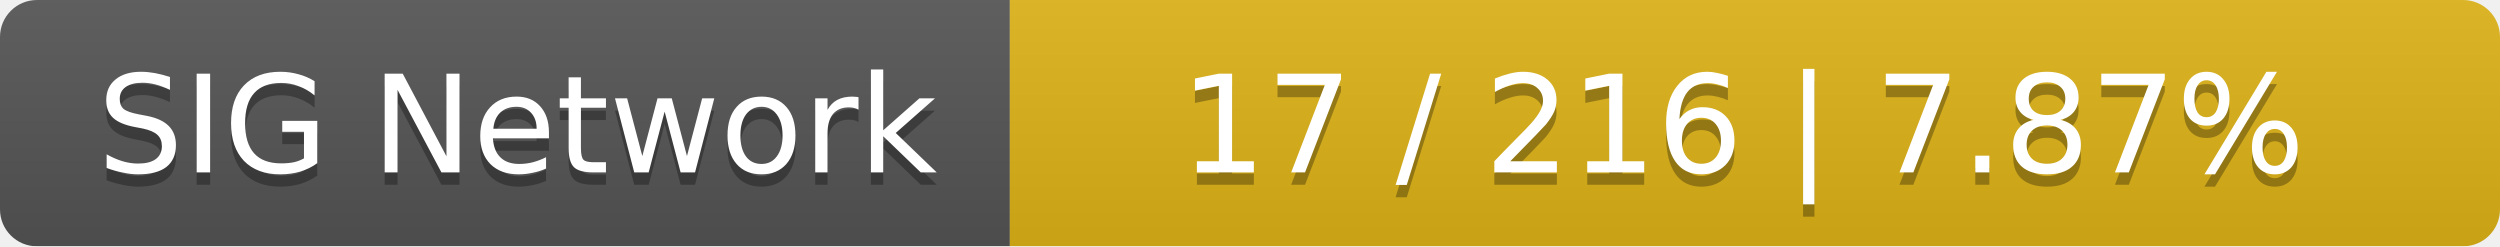
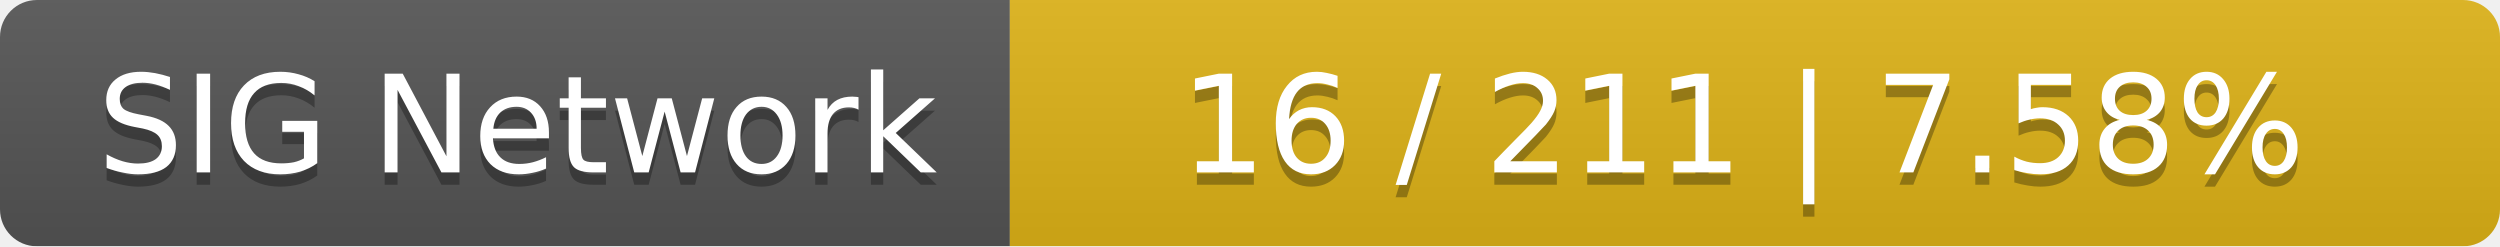
<svg xmlns="http://www.w3.org/2000/svg" width="203" height="20">
  <linearGradient id="smooth" x2="0" y2="100%">
    <stop offset="0" stop-color="#bbb" stop-opacity=".1" />
    <stop offset="1" stop-opacity=".1" />
  </linearGradient>
  <mask id="round">
    <rect width="203" height="20" rx="3" fill="#fff" />
  </mask>
  <g mask="url(#round)">
    <rect width="82" height="20" fill="#555" />
    <rect x="82" width="121" height="20" fill="#dfb317" />
    <rect width="203" height="20" fill="url(#smooth)" />
  </g>
  <g fill="#fff" text-anchor="middle" font-family="DejaVu Sans,Verdana,Geneva,sans-serif" font-size="11">
    <text x="42" y="15" fill="#010101" fill-opacity=".3">SIG Network</text>
    <text x="42" y="14">SIG Network</text>
-     <text x="141.5" y="15" fill="#010101" fill-opacity=".3">17 / 216    |    7.87%</text>
-     <text x="141.5" y="14">17 / 216    |    7.87%</text>
+     <text x="141.5" y="15" fill="#010101" fill-opacity=".3">16 / 211    |    7.58%</text>
+     <text x="141.5" y="14">16 / 211    |    7.58%</text>
  </g>
</svg>
